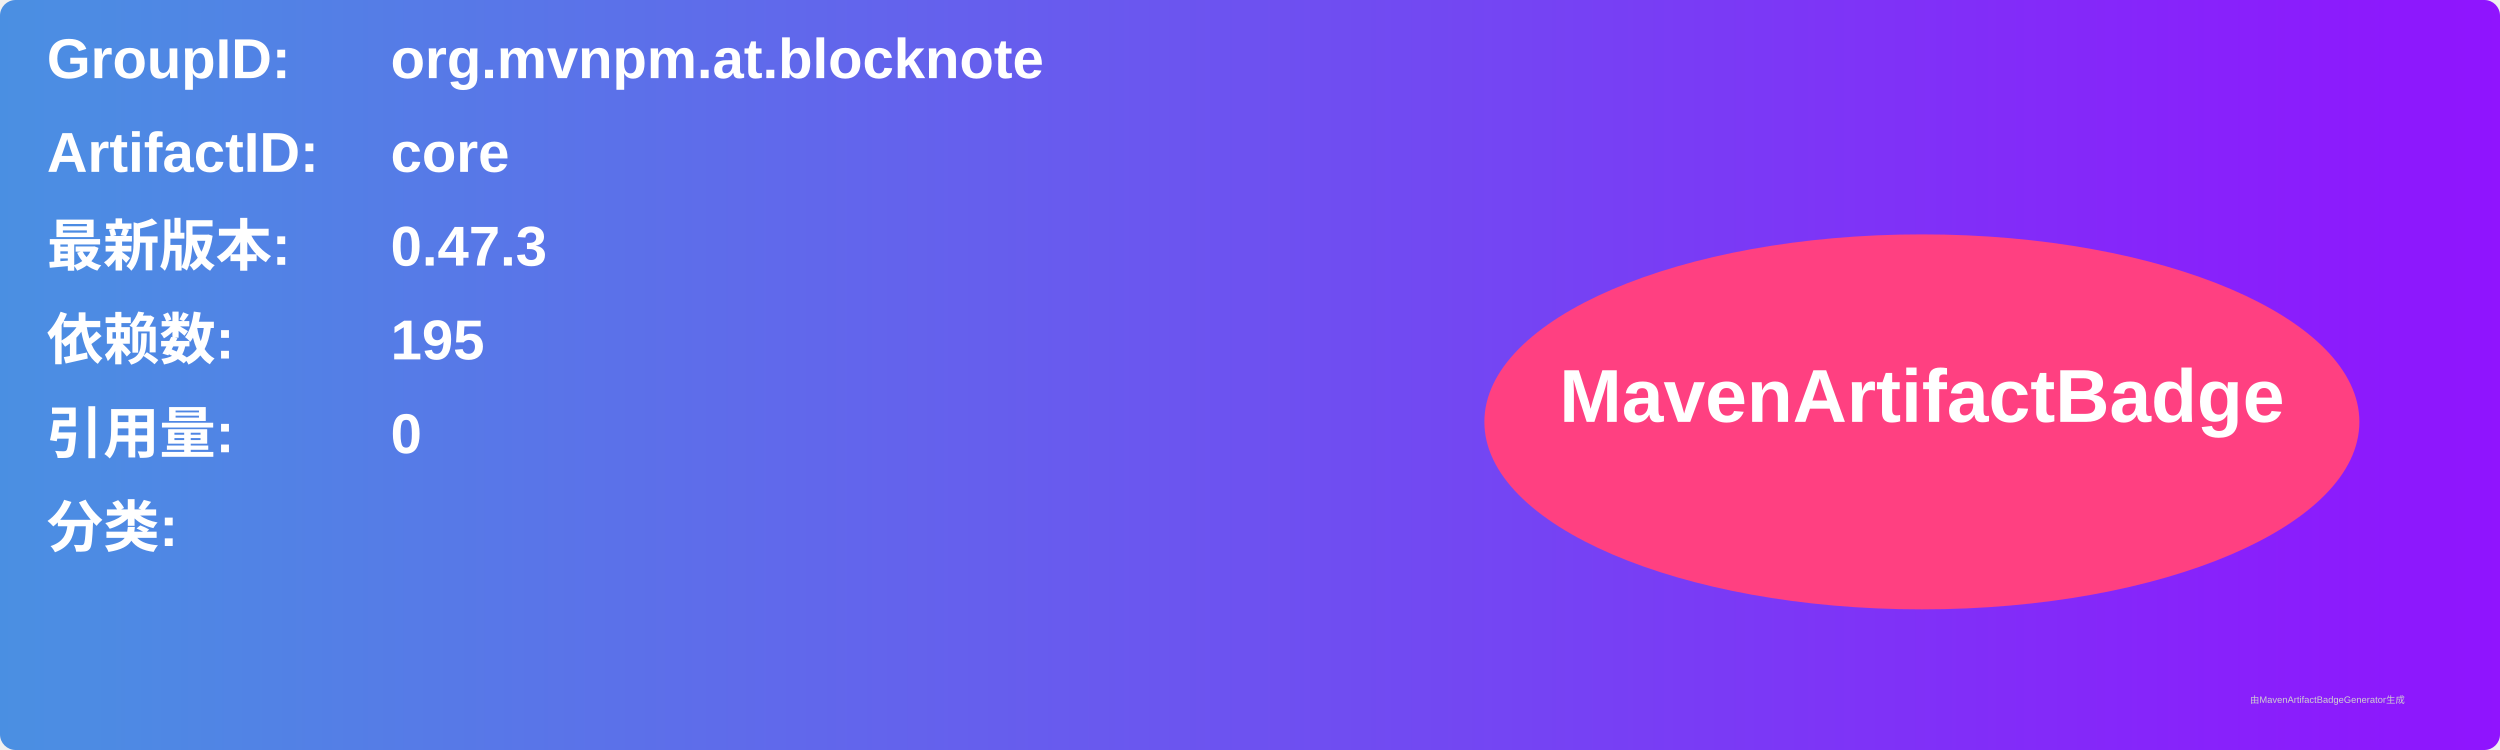
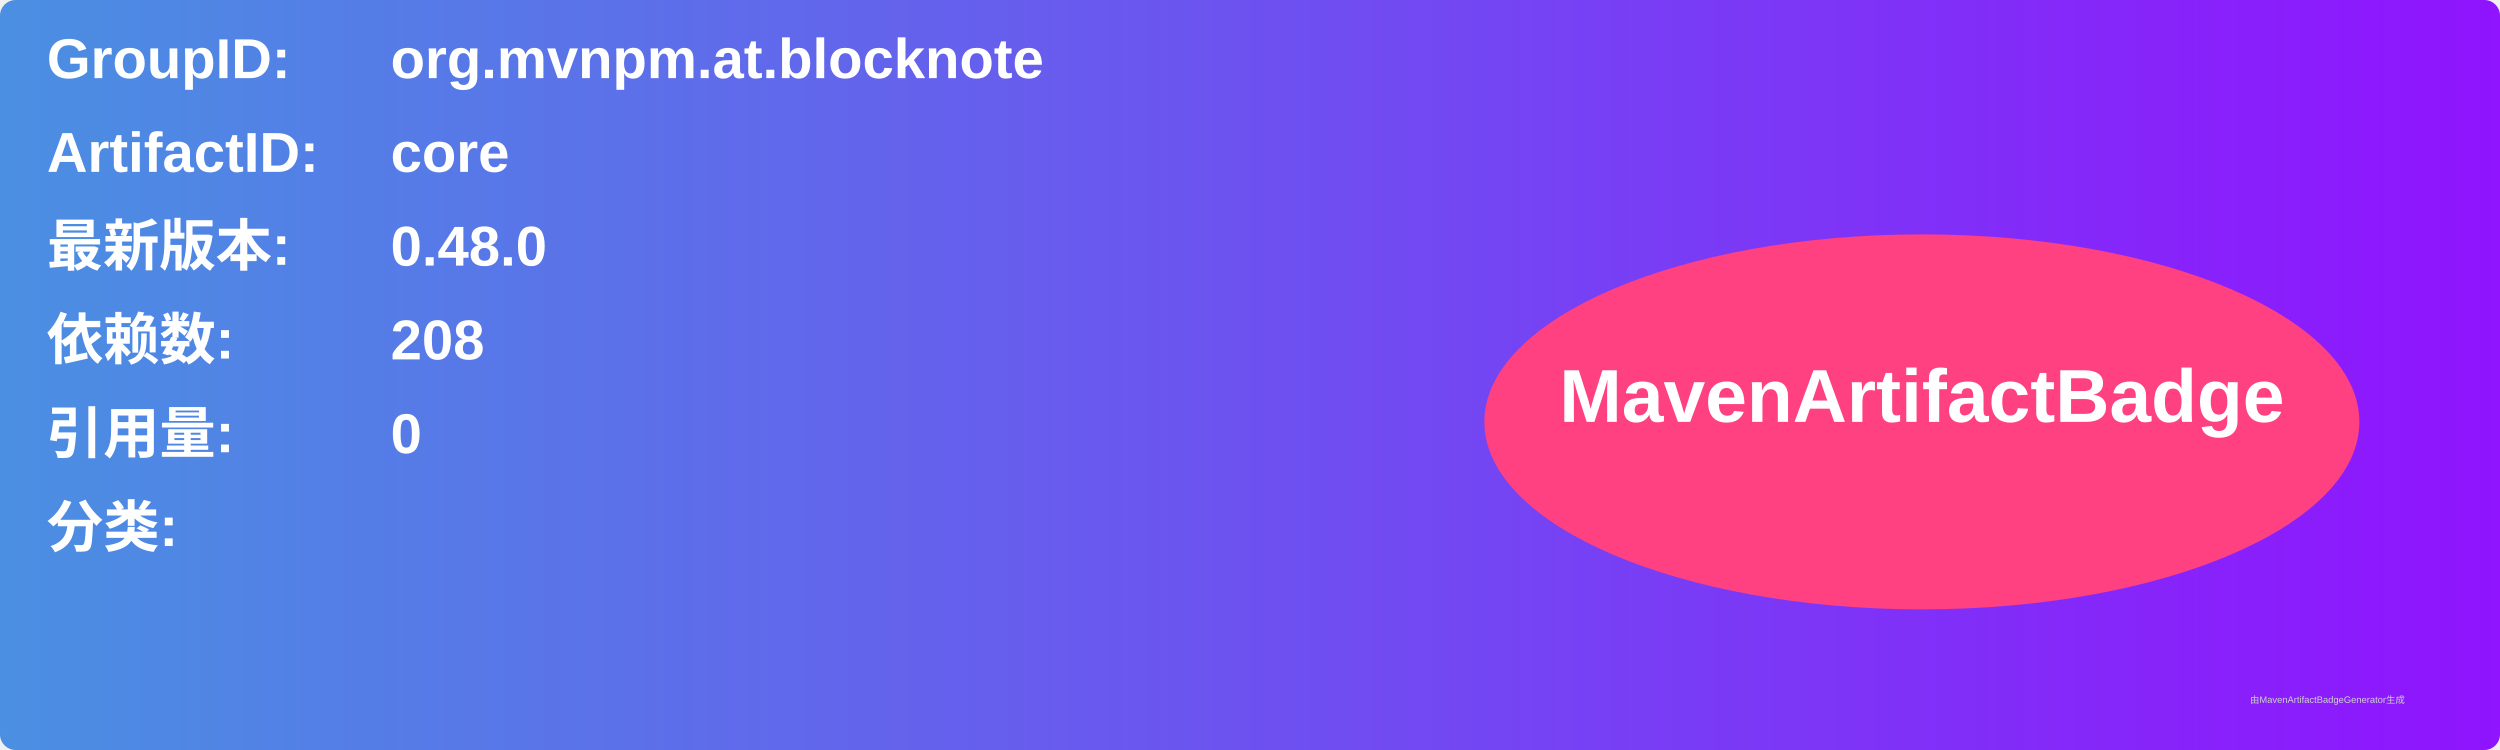
<svg xmlns="http://www.w3.org/2000/svg" width="800" height="240" viewBox="0 0 800 240">
  <linearGradient id="grad" x1="0%" y1="0%" x2="100%" y2="0%">
    <stop offset="0%" stop-color="#4a90e2" />
    <stop offset="100%" stop-color="#9013fe" />
  </linearGradient>
  <rect width="100%" height="100%" rx="5" ry="5" fill="url(#grad)" />
  <g transform="translate(15, 15)">
    <text x="0" y="10" font-family="Arial" font-size="18" fill="white" font-weight="bold" width="260">GroupID:</text>
    <text x="110" y="10" font-family="Arial" font-size="18" fill="white" font-weight="bold" width="460">org.mvnpm.at.blocknote</text>
    <text x="0" y="40" font-family="Arial" font-size="18" fill="white" font-weight="bold" width="260">ArtifactID:</text>
    <text x="110" y="40" font-family="Arial" font-size="18" fill="white" font-weight="bold" width="460">core</text>
    <text x="0" y="70" font-family="Arial" font-size="18" fill="white" font-weight="bold">最新版本:</text>
    <text x="110" y="70" font-family="Arial" font-size="18" fill="white" font-weight="bold">
-       <tspan font-weight="bold">0.47.3</tspan>
+       <tspan font-weight="bold">0.48.0</tspan>
    </text>
    <text x="0" y="100" font-family="Arial" font-size="18" fill="white" font-weight="bold">依赖数: </text>
    <text x="110" y="100" font-family="Arial" font-size="18" fill="white">
-       <tspan font-weight="bold">195</tspan>
+       <tspan font-weight="bold">208</tspan>
    </text>
    <text x="0" y="130" font-family="Arial" font-size="18" fill="white" font-weight="bold">引用量: </text>
    <text x="110" y="130" font-family="Arial" font-size="18" fill="white">
      <tspan font-weight="bold">0</tspan>
    </text>
    <text x="0" y="160" font-family="Arial" font-size="18" fill="white" font-weight="bold">分类:</text>
    <text x="10" y="190" font-family="Arial" font-size="10" fill="white">
      <tspan font-weight="bold" />
    </text>
    <ellipse cx="600" cy="120" rx="140" ry="60" fill="#ff4081" />
    <text x="600" y="120" text-anchor="middle" font-family="Arial" font-size="24" fill="white" font-weight="bold">MavenArtifactBadge</text>
  </g>
  <text x="720" y="225" font-family="Arial" font-size="3" fill="#d0d0d0">由MavenArtifactBadgeGenerator生成</text>
</svg>
